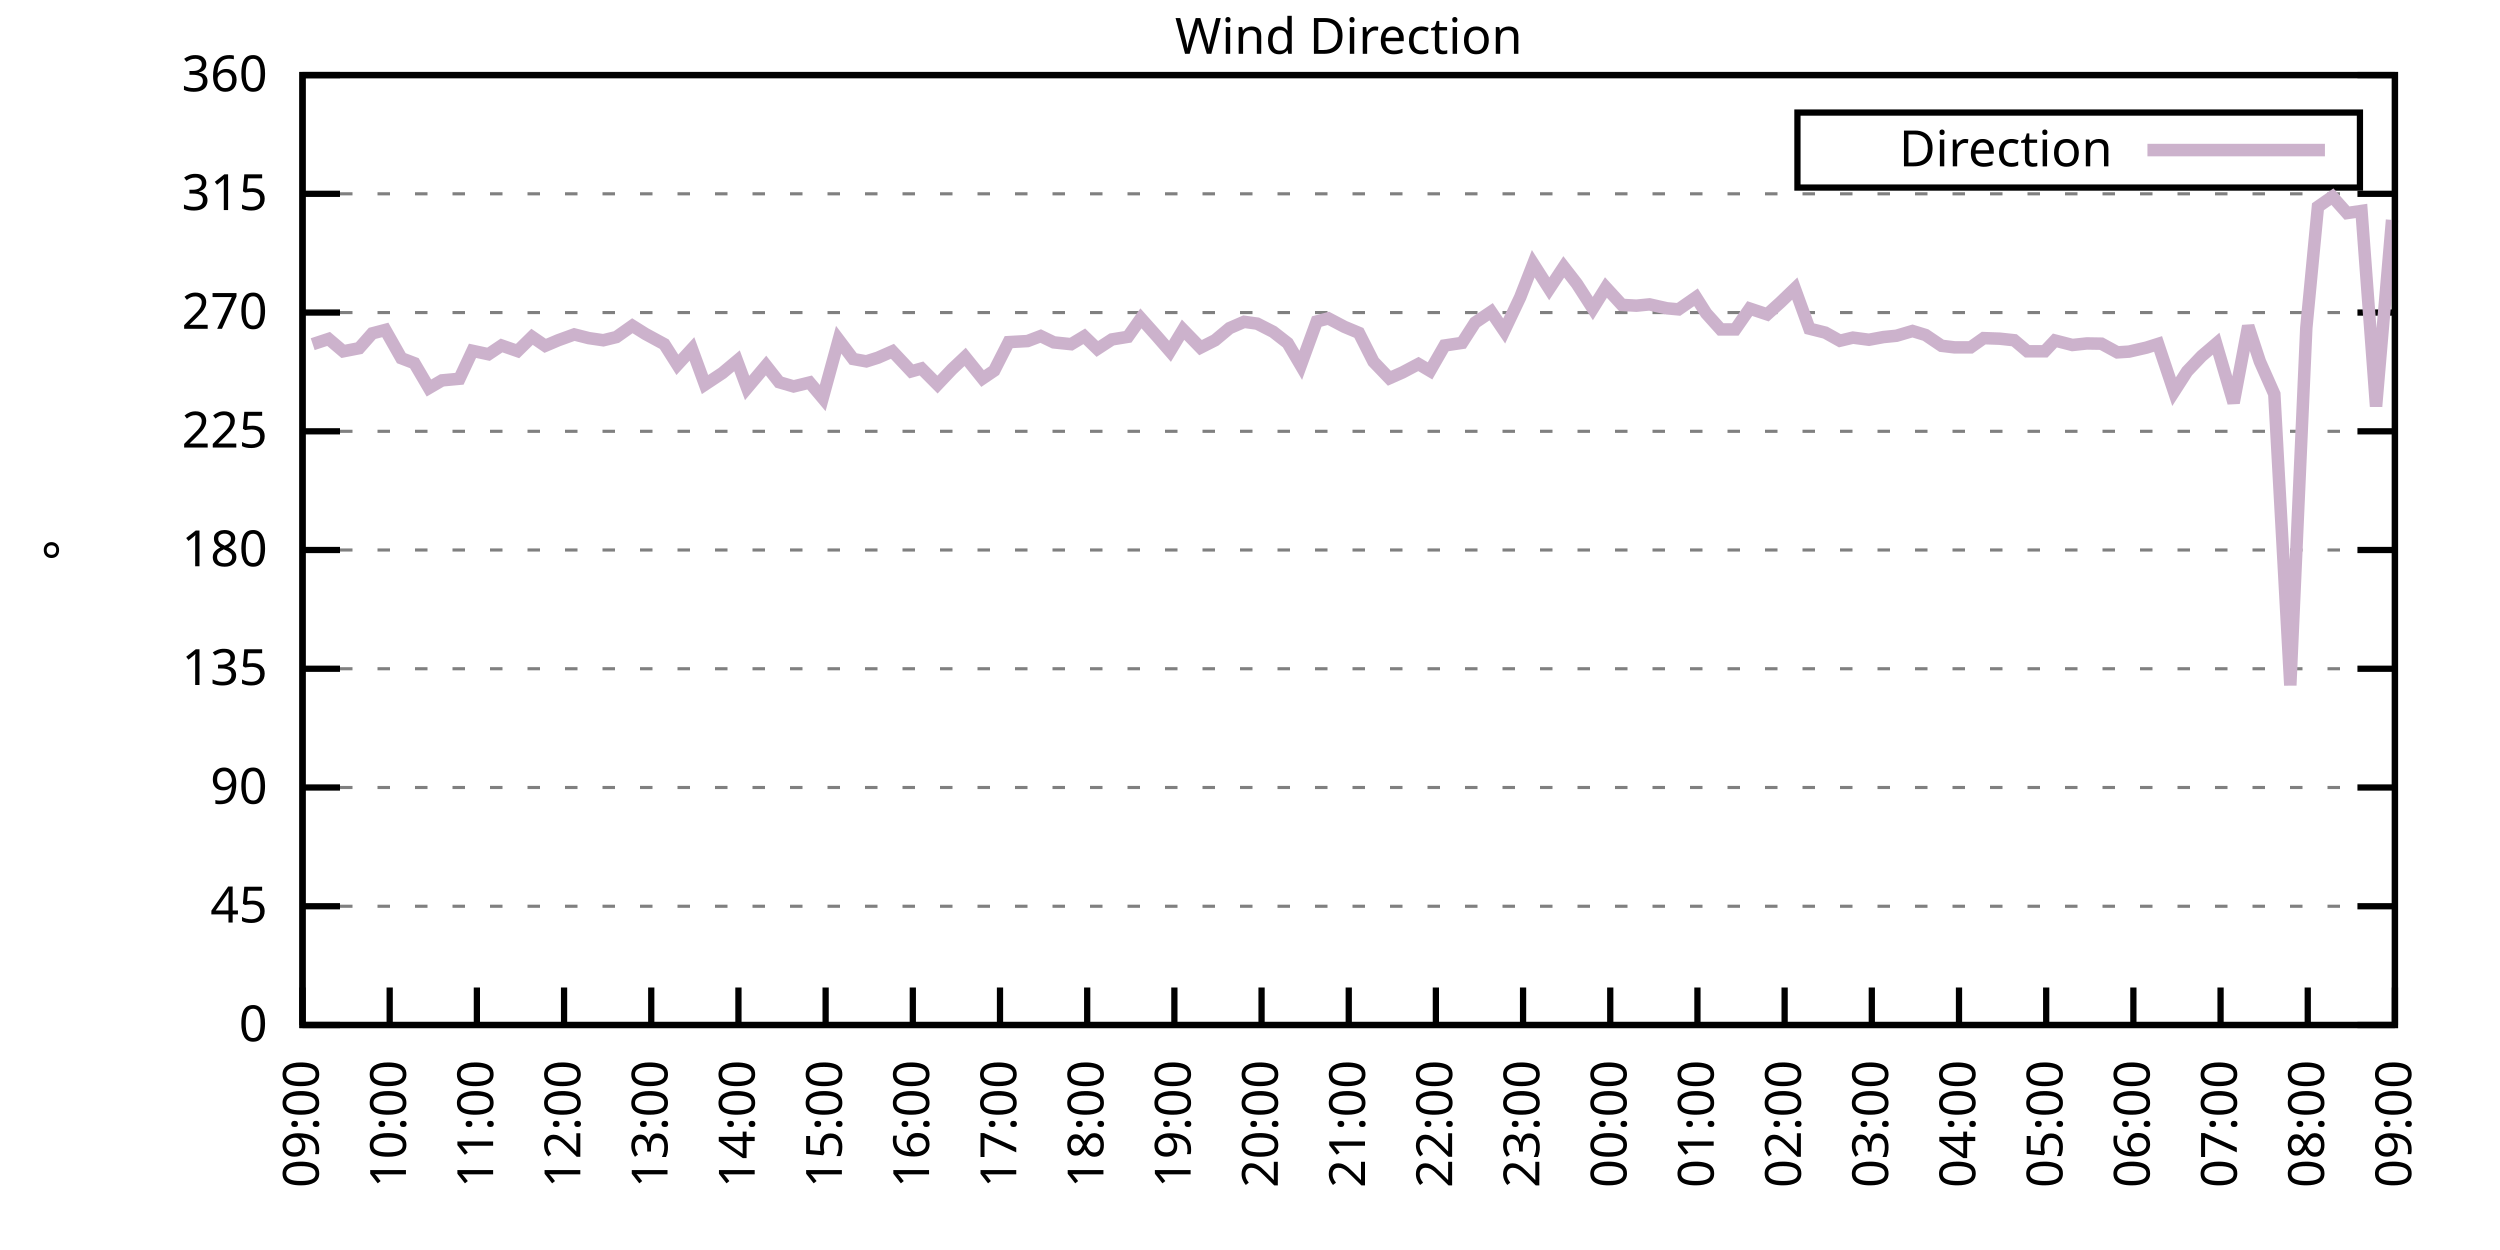
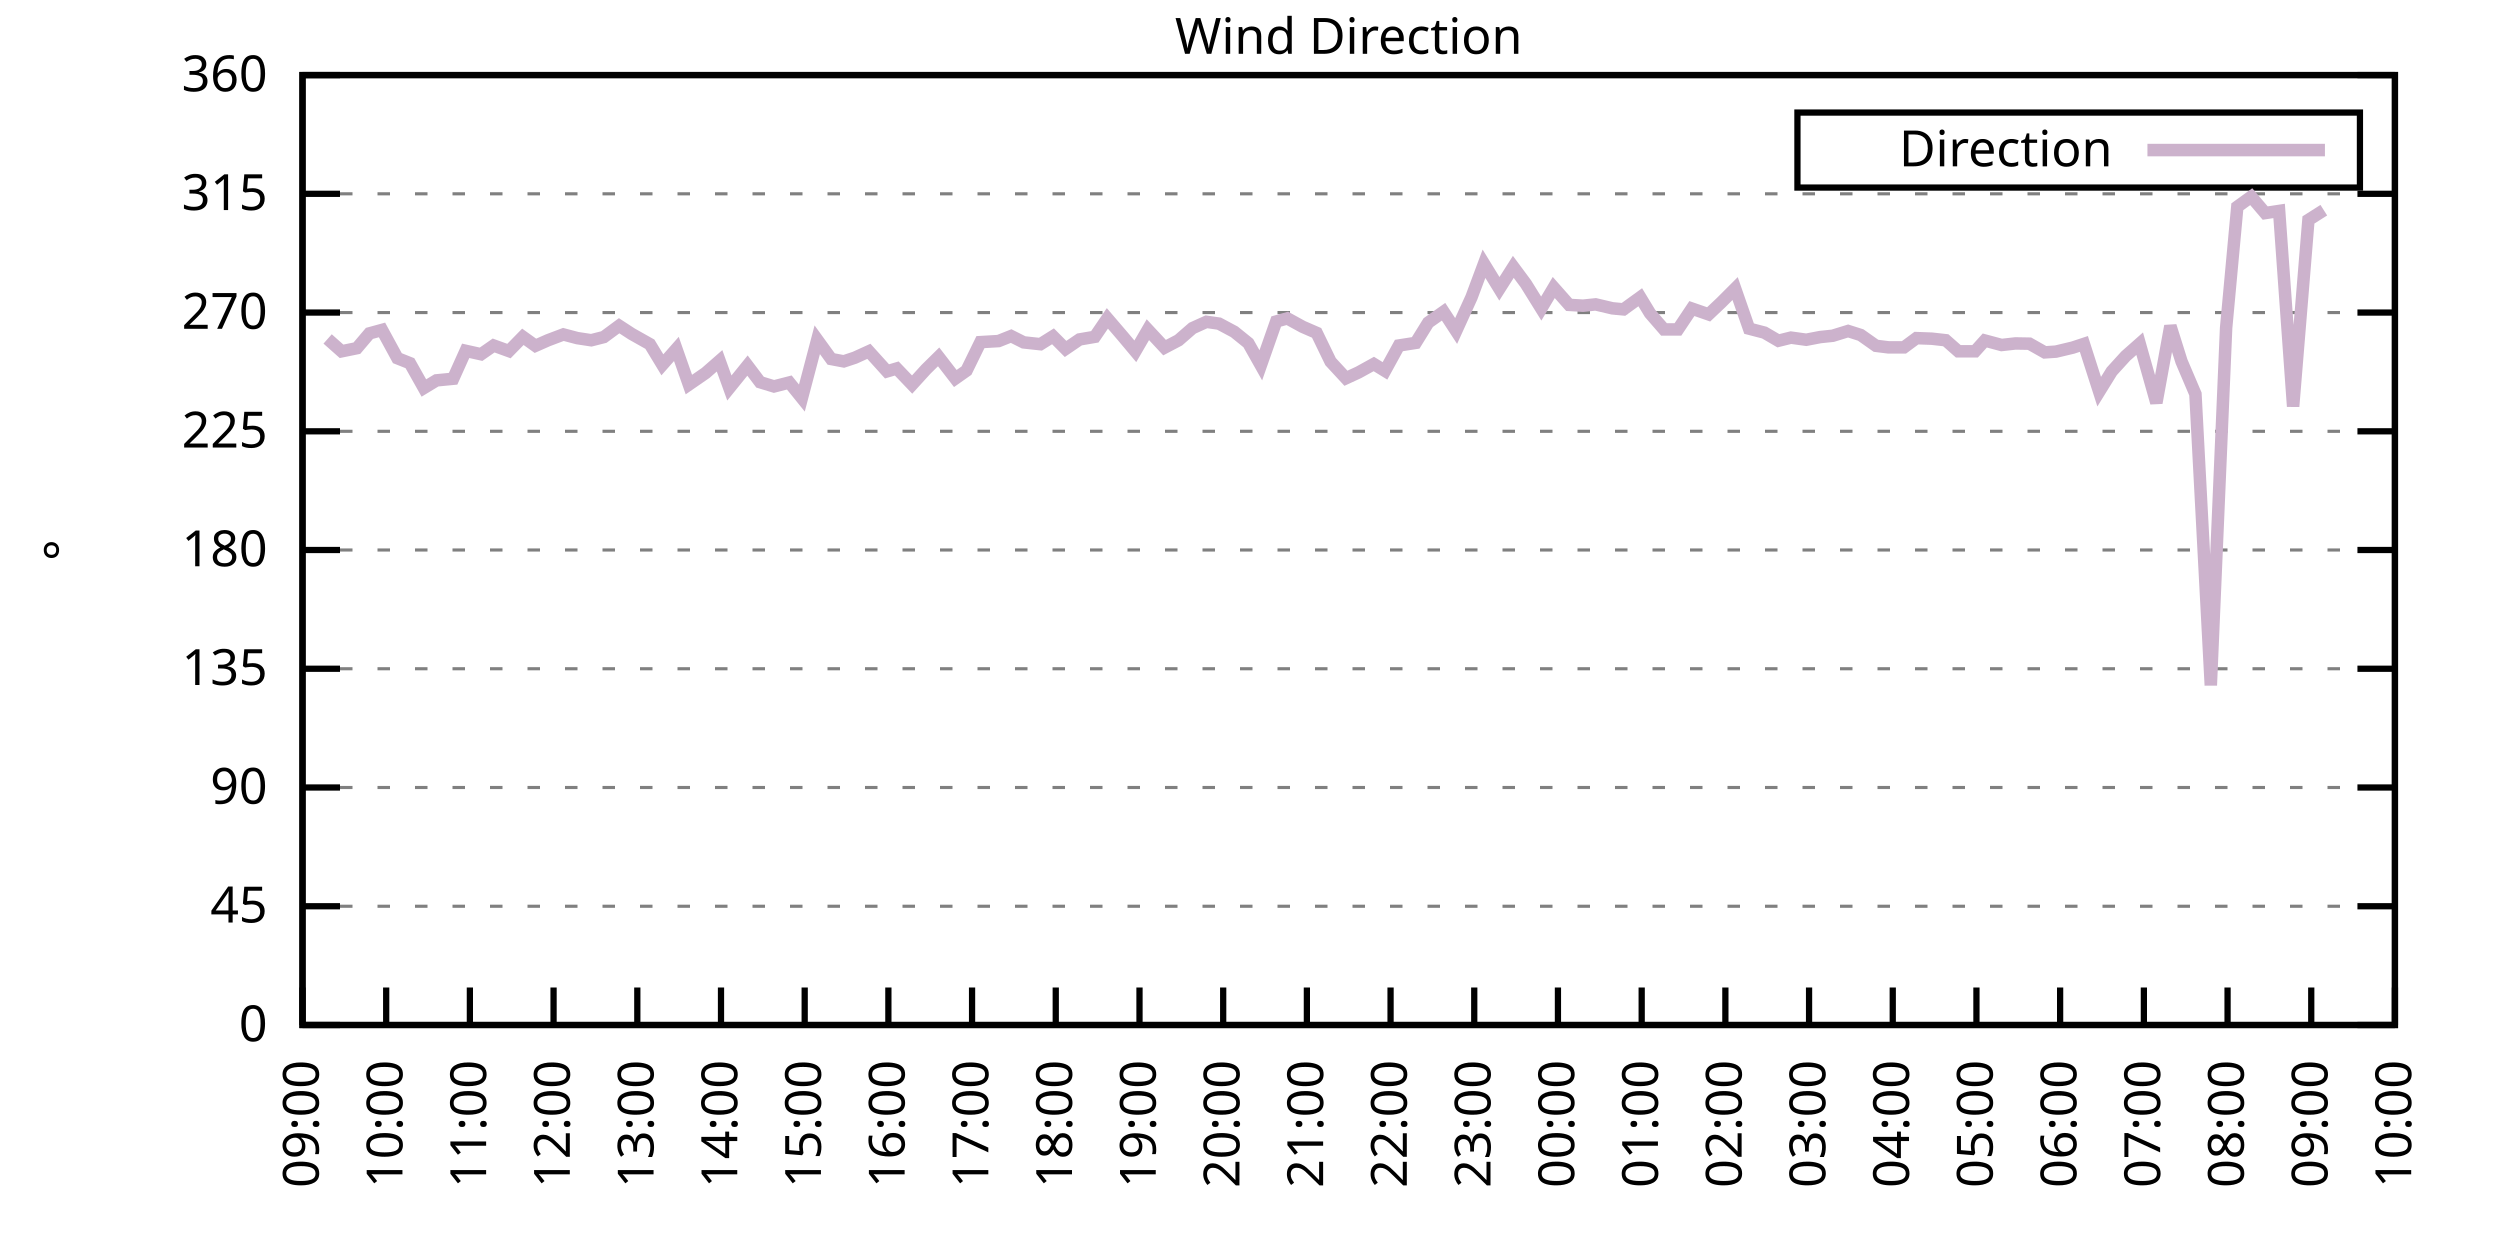
<svg xmlns="http://www.w3.org/2000/svg" xmlns:xlink="http://www.w3.org/1999/xlink" width="400" height="200" viewBox="0 0 400 200">
  <g id="gnuplot_canvas">
    <rect x="0" y="0" width="400" height="200" fill="none" />
    <defs>
      <circle id="gpDot" r="0.5" stroke-width="0.5" stroke="currentColor" />
      <path id="gpPt0" stroke-width="0.333" stroke="currentColor" d="M-1,0 h2 M0,-1 v2" />
      <path id="gpPt1" stroke-width="0.333" stroke="currentColor" d="M-1,-1 L1,1 M1,-1 L-1,1" />
      <path id="gpPt2" stroke-width="0.333" stroke="currentColor" d="M-1,0 L1,0 M0,-1 L0,1 M-1,-1 L1,1 M-1,1 L1,-1" />
      <rect id="gpPt3" stroke-width="0.333" stroke="currentColor" x="-1" y="-1" width="2" height="2" />
      <rect id="gpPt4" stroke-width="0.333" stroke="currentColor" fill="currentColor" x="-1" y="-1" width="2" height="2" />
      <circle id="gpPt5" stroke-width="0.333" stroke="currentColor" cx="0" cy="0" r="1" />
      <use xlink:href="#gpPt5" id="gpPt6" fill="currentColor" stroke="none" />
      <path id="gpPt7" stroke-width="0.333" stroke="currentColor" d="M0,-1.33 L-1.33,0.67 L1.33,0.67 z" />
      <use xlink:href="#gpPt7" id="gpPt8" fill="currentColor" stroke="none" />
      <use xlink:href="#gpPt7" id="gpPt9" stroke="currentColor" transform="rotate(180)" />
      <use xlink:href="#gpPt9" id="gpPt10" fill="currentColor" stroke="none" />
      <use xlink:href="#gpPt3" id="gpPt11" stroke="currentColor" transform="rotate(45)" />
      <use xlink:href="#gpPt11" id="gpPt12" fill="currentColor" stroke="none" />
      <path id="gpPt13" stroke-width="0.333" stroke="currentColor" d="M0,1.330 L1.265,0.411 L0.782,-1.067 L-0.782,-1.076 L-1.265,0.411 z" />
      <use xlink:href="#gpPt13" id="gpPt14" fill="currentColor" stroke="none" />
      <filter id="textbox" filterUnits="objectBoundingBox" x="0" y="0" height="1" width="1">
        <feFlood flood-color="white" flood-opacity="1" result="bgnd" />
        <feComposite in="SourceGraphic" in2="bgnd" operator="atop" />
      </filter>
      <filter id="greybox" filterUnits="objectBoundingBox" x="0" y="0" height="1" width="1">
        <feFlood flood-color="lightgrey" flood-opacity="1" result="grey" />
        <feComposite in="SourceGraphic" in2="grey" operator="atop" />
      </filter>
    </defs>
    <g fill="none" color="white" stroke="currentColor" stroke-width="1.00" stroke-linecap="butt" stroke-linejoin="miter">
</g>
    <g fill="none" color="black" stroke="currentColor" stroke-width="1.00" stroke-linecap="butt" stroke-linejoin="miter">
      <g stroke="none" shape-rendering="crispEdges">
        <polygon fill="rgb(255, 255, 255)" points="48.40,164.00 383.18,164.00 383.18,12.02 48.40,12.02 " />
      </g>
    </g>
    <g fill="none" color="black" stroke="currentColor" stroke-width="1.00" stroke-linecap="butt" stroke-linejoin="miter">
</g>
    <g fill="none" color="black" stroke="black" stroke-width="0.50" stroke-linecap="butt" stroke-linejoin="miter">
</g>
    <g fill="none" color="gray" stroke="currentColor" stroke-width="0.50" stroke-linecap="butt" stroke-linejoin="miter">
      <path stroke="gray" stroke-dasharray="2,4" class="gridline" d="M48.40,164.00 L383.19,164.00  " />
    </g>
    <g fill="none" color="gray" stroke="gray" stroke-width="1.00" stroke-linecap="butt" stroke-linejoin="miter">
</g>
    <g fill="none" color="black" stroke="currentColor" stroke-width="1.00" stroke-linecap="butt" stroke-linejoin="miter">
      <path stroke="black" d="M48.40,164.00 L54.40,164.00 M383.19,164.00 L377.19,164.00  " />
      <g transform="translate(42.80,166.60)" stroke="none" fill="black" font-family="Sans" font-size="8.00" text-anchor="end">
        <text>
          <tspan font-family="Sans"> 0</tspan>
        </text>
      </g>
    </g>
    <g fill="none" color="black" stroke="currentColor" stroke-width="1.00" stroke-linecap="butt" stroke-linejoin="miter">
</g>
    <g fill="none" color="black" stroke="black" stroke-width="0.50" stroke-linecap="butt" stroke-linejoin="miter">
</g>
    <g fill="none" color="gray" stroke="currentColor" stroke-width="0.50" stroke-linecap="butt" stroke-linejoin="miter">
      <path stroke="gray" stroke-dasharray="2,4" class="gridline" d="M48.40,145.00 L383.19,145.00  " />
    </g>
    <g fill="none" color="gray" stroke="gray" stroke-width="1.00" stroke-linecap="butt" stroke-linejoin="miter">
</g>
    <g fill="none" color="black" stroke="currentColor" stroke-width="1.00" stroke-linecap="butt" stroke-linejoin="miter">
      <path stroke="black" d="M48.40,145.00 L54.40,145.00 M383.19,145.00 L377.19,145.00  " />
      <g transform="translate(42.80,147.60)" stroke="none" fill="black" font-family="Sans" font-size="8.00" text-anchor="end">
        <text>
          <tspan font-family="Sans"> 45</tspan>
        </text>
      </g>
    </g>
    <g fill="none" color="black" stroke="currentColor" stroke-width="1.00" stroke-linecap="butt" stroke-linejoin="miter">
</g>
    <g fill="none" color="black" stroke="black" stroke-width="0.50" stroke-linecap="butt" stroke-linejoin="miter">
</g>
    <g fill="none" color="gray" stroke="currentColor" stroke-width="0.50" stroke-linecap="butt" stroke-linejoin="miter">
      <path stroke="gray" stroke-dasharray="2,4" class="gridline" d="M48.40,126.00 L383.19,126.00  " />
    </g>
    <g fill="none" color="gray" stroke="gray" stroke-width="1.00" stroke-linecap="butt" stroke-linejoin="miter">
</g>
    <g fill="none" color="black" stroke="currentColor" stroke-width="1.00" stroke-linecap="butt" stroke-linejoin="miter">
      <path stroke="black" d="M48.40,126.00 L54.40,126.00 M383.19,126.00 L377.19,126.00  " />
      <g transform="translate(42.80,128.60)" stroke="none" fill="black" font-family="Sans" font-size="8.00" text-anchor="end">
        <text>
          <tspan font-family="Sans"> 90</tspan>
        </text>
      </g>
    </g>
    <g fill="none" color="black" stroke="currentColor" stroke-width="1.00" stroke-linecap="butt" stroke-linejoin="miter">
</g>
    <g fill="none" color="black" stroke="black" stroke-width="0.50" stroke-linecap="butt" stroke-linejoin="miter">
</g>
    <g fill="none" color="gray" stroke="currentColor" stroke-width="0.50" stroke-linecap="butt" stroke-linejoin="miter">
      <path stroke="gray" stroke-dasharray="2,4" class="gridline" d="M48.40,107.00 L383.19,107.00  " />
    </g>
    <g fill="none" color="gray" stroke="gray" stroke-width="1.00" stroke-linecap="butt" stroke-linejoin="miter">
</g>
    <g fill="none" color="black" stroke="currentColor" stroke-width="1.00" stroke-linecap="butt" stroke-linejoin="miter">
      <path stroke="black" d="M48.40,107.00 L54.40,107.00 M383.19,107.00 L377.19,107.00  " />
      <g transform="translate(42.80,109.60)" stroke="none" fill="black" font-family="Sans" font-size="8.00" text-anchor="end">
        <text>
          <tspan font-family="Sans"> 135</tspan>
        </text>
      </g>
    </g>
    <g fill="none" color="black" stroke="currentColor" stroke-width="1.00" stroke-linecap="butt" stroke-linejoin="miter">
</g>
    <g fill="none" color="black" stroke="black" stroke-width="0.50" stroke-linecap="butt" stroke-linejoin="miter">
</g>
    <g fill="none" color="gray" stroke="currentColor" stroke-width="0.50" stroke-linecap="butt" stroke-linejoin="miter">
      <path stroke="gray" stroke-dasharray="2,4" class="gridline" d="M48.40,88.00 L383.19,88.00  " />
    </g>
    <g fill="none" color="gray" stroke="gray" stroke-width="1.00" stroke-linecap="butt" stroke-linejoin="miter">
</g>
    <g fill="none" color="black" stroke="currentColor" stroke-width="1.00" stroke-linecap="butt" stroke-linejoin="miter">
      <path stroke="black" d="M48.40,88.00 L54.40,88.00 M383.19,88.00 L377.19,88.00  " />
      <g transform="translate(42.80,90.60)" stroke="none" fill="black" font-family="Sans" font-size="8.00" text-anchor="end">
        <text>
          <tspan font-family="Sans"> 180</tspan>
        </text>
      </g>
    </g>
    <g fill="none" color="black" stroke="currentColor" stroke-width="1.00" stroke-linecap="butt" stroke-linejoin="miter">
</g>
    <g fill="none" color="black" stroke="black" stroke-width="0.50" stroke-linecap="butt" stroke-linejoin="miter">
</g>
    <g fill="none" color="gray" stroke="currentColor" stroke-width="0.50" stroke-linecap="butt" stroke-linejoin="miter">
      <path stroke="gray" stroke-dasharray="2,4" class="gridline" d="M48.40,69.01 L383.19,69.01  " />
    </g>
    <g fill="none" color="gray" stroke="gray" stroke-width="1.00" stroke-linecap="butt" stroke-linejoin="miter">
</g>
    <g fill="none" color="black" stroke="currentColor" stroke-width="1.00" stroke-linecap="butt" stroke-linejoin="miter">
      <path stroke="black" d="M48.40,69.01 L54.40,69.01 M383.19,69.01 L377.19,69.01  " />
      <g transform="translate(42.80,71.61)" stroke="none" fill="black" font-family="Sans" font-size="8.00" text-anchor="end">
        <text>
          <tspan font-family="Sans"> 225</tspan>
        </text>
      </g>
    </g>
    <g fill="none" color="black" stroke="currentColor" stroke-width="1.00" stroke-linecap="butt" stroke-linejoin="miter">
</g>
    <g fill="none" color="black" stroke="black" stroke-width="0.50" stroke-linecap="butt" stroke-linejoin="miter">
</g>
    <g fill="none" color="gray" stroke="currentColor" stroke-width="0.50" stroke-linecap="butt" stroke-linejoin="miter">
      <path stroke="gray" stroke-dasharray="2,4" class="gridline" d="M48.40,50.01 L383.19,50.01  " />
    </g>
    <g fill="none" color="gray" stroke="gray" stroke-width="1.00" stroke-linecap="butt" stroke-linejoin="miter">
</g>
    <g fill="none" color="black" stroke="currentColor" stroke-width="1.00" stroke-linecap="butt" stroke-linejoin="miter">
      <path stroke="black" d="M48.40,50.01 L54.40,50.01 M383.19,50.01 L377.19,50.01  " />
      <g transform="translate(42.80,52.61)" stroke="none" fill="black" font-family="Sans" font-size="8.00" text-anchor="end">
        <text>
          <tspan font-family="Sans"> 270</tspan>
        </text>
      </g>
    </g>
    <g fill="none" color="black" stroke="currentColor" stroke-width="1.00" stroke-linecap="butt" stroke-linejoin="miter">
</g>
    <g fill="none" color="black" stroke="black" stroke-width="0.50" stroke-linecap="butt" stroke-linejoin="miter">
</g>
    <g fill="none" color="gray" stroke="currentColor" stroke-width="0.50" stroke-linecap="butt" stroke-linejoin="miter">
      <path stroke="gray" stroke-dasharray="2,4" class="gridline" d="M48.40,31.01 L383.19,31.01  " />
    </g>
    <g fill="none" color="gray" stroke="gray" stroke-width="1.00" stroke-linecap="butt" stroke-linejoin="miter">
</g>
    <g fill="none" color="black" stroke="currentColor" stroke-width="1.00" stroke-linecap="butt" stroke-linejoin="miter">
      <path stroke="black" d="M48.40,31.01 L54.40,31.01 M383.19,31.01 L377.19,31.01  " />
      <g transform="translate(42.80,33.61)" stroke="none" fill="black" font-family="Sans" font-size="8.00" text-anchor="end">
        <text>
          <tspan font-family="Sans"> 315</tspan>
        </text>
      </g>
    </g>
    <g fill="none" color="black" stroke="currentColor" stroke-width="1.00" stroke-linecap="butt" stroke-linejoin="miter">
</g>
    <g fill="none" color="black" stroke="black" stroke-width="0.50" stroke-linecap="butt" stroke-linejoin="miter">
</g>
    <g fill="none" color="gray" stroke="currentColor" stroke-width="0.50" stroke-linecap="butt" stroke-linejoin="miter">
      <path stroke="gray" stroke-dasharray="2,4" class="gridline" d="M48.40,12.01 L383.19,12.01  " />
    </g>
    <g fill="none" color="gray" stroke="gray" stroke-width="1.00" stroke-linecap="butt" stroke-linejoin="miter">
</g>
    <g fill="none" color="black" stroke="currentColor" stroke-width="1.00" stroke-linecap="butt" stroke-linejoin="miter">
      <path stroke="black" d="M48.40,12.01 L54.40,12.01 M383.19,12.01 L377.19,12.01  " />
      <g transform="translate(42.80,14.61)" stroke="none" fill="black" font-family="Sans" font-size="8.00" text-anchor="end">
        <text>
          <tspan font-family="Sans"> 360</tspan>
        </text>
      </g>
    </g>
    <g fill="none" color="black" stroke="currentColor" stroke-width="1.00" stroke-linecap="butt" stroke-linejoin="miter">
      <path stroke="black" d="M48.40,164.00 L48.40,158.00  " />
      <g transform="translate(51.00,169.60) rotate(270.00)" stroke="none" fill="black" font-family="Sans" font-size="8.00" text-anchor="end">
        <text>
          <tspan font-family="Sans">09:00</tspan>
        </text>
      </g>
    </g>
    <g fill="none" color="black" stroke="currentColor" stroke-width="1.00" stroke-linecap="butt" stroke-linejoin="miter">
-       <path stroke="black" d="M62.35,164.00 L62.35,158.00  " />
-       <g transform="translate(64.95,169.60) rotate(270.00)" stroke="none" fill="black" font-family="Sans" font-size="8.00" text-anchor="end">
+       <path stroke="black" d="M61.79,164.00 L61.79,158.00  " />
+       <g transform="translate(64.39,169.60) rotate(270.00)" stroke="none" fill="black" font-family="Sans" font-size="8.00" text-anchor="end">
        <text>
          <tspan font-family="Sans">10:00</tspan>
        </text>
      </g>
    </g>
    <g fill="none" color="black" stroke="currentColor" stroke-width="1.00" stroke-linecap="butt" stroke-linejoin="miter">
-       <path stroke="black" d="M76.30,164.00 L76.30,158.00  " />
-       <g transform="translate(78.90,169.60) rotate(270.00)" stroke="none" fill="black" font-family="Sans" font-size="8.00" text-anchor="end">
+       <path stroke="black" d="M75.18,164.00 L75.18,158.00  " />
+       <g transform="translate(77.78,169.60) rotate(270.00)" stroke="none" fill="black" font-family="Sans" font-size="8.00" text-anchor="end">
        <text>
          <tspan font-family="Sans">11:00</tspan>
        </text>
      </g>
    </g>
    <g fill="none" color="black" stroke="currentColor" stroke-width="1.00" stroke-linecap="butt" stroke-linejoin="miter">
-       <path stroke="black" d="M90.25,164.00 L90.25,158.00  " />
-       <g transform="translate(92.85,169.60) rotate(270.00)" stroke="none" fill="black" font-family="Sans" font-size="8.00" text-anchor="end">
+       <path stroke="black" d="M88.57,164.00 L88.57,158.00  " />
+       <g transform="translate(91.17,169.60) rotate(270.00)" stroke="none" fill="black" font-family="Sans" font-size="8.00" text-anchor="end">
        <text>
          <tspan font-family="Sans">12:00</tspan>
        </text>
      </g>
    </g>
    <g fill="none" color="black" stroke="currentColor" stroke-width="1.00" stroke-linecap="butt" stroke-linejoin="miter">
-       <path stroke="black" d="M104.20,164.00 L104.20,158.00  " />
-       <g transform="translate(106.80,169.60) rotate(270.00)" stroke="none" fill="black" font-family="Sans" font-size="8.00" text-anchor="end">
+       <path stroke="black" d="M101.97,164.00 L101.97,158.00  " />
+       <g transform="translate(104.57,169.60) rotate(270.00)" stroke="none" fill="black" font-family="Sans" font-size="8.00" text-anchor="end">
        <text>
          <tspan font-family="Sans">13:00</tspan>
        </text>
      </g>
    </g>
    <g fill="none" color="black" stroke="currentColor" stroke-width="1.00" stroke-linecap="butt" stroke-linejoin="miter">
-       <path stroke="black" d="M118.15,164.00 L118.15,158.00  " />
-       <g transform="translate(120.75,169.60) rotate(270.00)" stroke="none" fill="black" font-family="Sans" font-size="8.00" text-anchor="end">
+       <path stroke="black" d="M115.36,164.00 L115.36,158.00  " />
+       <g transform="translate(117.96,169.60) rotate(270.00)" stroke="none" fill="black" font-family="Sans" font-size="8.00" text-anchor="end">
        <text>
          <tspan font-family="Sans">14:00</tspan>
        </text>
      </g>
    </g>
    <g fill="none" color="black" stroke="currentColor" stroke-width="1.00" stroke-linecap="butt" stroke-linejoin="miter">
-       <path stroke="black" d="M132.10,164.00 L132.10,158.00  " />
-       <g transform="translate(134.70,169.60) rotate(270.00)" stroke="none" fill="black" font-family="Sans" font-size="8.00" text-anchor="end">
+       <path stroke="black" d="M128.75,164.00 L128.75,158.00  " />
+       <g transform="translate(131.35,169.60) rotate(270.00)" stroke="none" fill="black" font-family="Sans" font-size="8.00" text-anchor="end">
        <text>
          <tspan font-family="Sans">15:00</tspan>
        </text>
      </g>
    </g>
    <g fill="none" color="black" stroke="currentColor" stroke-width="1.00" stroke-linecap="butt" stroke-linejoin="miter">
-       <path stroke="black" d="M146.05,164.00 L146.05,158.00  " />
-       <g transform="translate(148.65,169.60) rotate(270.00)" stroke="none" fill="black" font-family="Sans" font-size="8.00" text-anchor="end">
+       <path stroke="black" d="M142.14,164.00 L142.14,158.00  " />
+       <g transform="translate(144.74,169.60) rotate(270.00)" stroke="none" fill="black" font-family="Sans" font-size="8.00" text-anchor="end">
        <text>
          <tspan font-family="Sans">16:00</tspan>
        </text>
      </g>
    </g>
    <g fill="none" color="black" stroke="currentColor" stroke-width="1.00" stroke-linecap="butt" stroke-linejoin="miter">
-       <path stroke="black" d="M160.00,164.00 L160.00,158.00  " />
-       <g transform="translate(162.60,169.60) rotate(270.00)" stroke="none" fill="black" font-family="Sans" font-size="8.00" text-anchor="end">
+       <path stroke="black" d="M155.53,164.00 L155.53,158.00  " />
+       <g transform="translate(158.13,169.60) rotate(270.00)" stroke="none" fill="black" font-family="Sans" font-size="8.00" text-anchor="end">
        <text>
          <tspan font-family="Sans">17:00</tspan>
        </text>
      </g>
    </g>
    <g fill="none" color="black" stroke="currentColor" stroke-width="1.00" stroke-linecap="butt" stroke-linejoin="miter">
-       <path stroke="black" d="M173.95,164.00 L173.95,158.00  " />
-       <g transform="translate(176.55,169.60) rotate(270.00)" stroke="none" fill="black" font-family="Sans" font-size="8.00" text-anchor="end">
+       <path stroke="black" d="M168.92,164.00 L168.92,158.00  " />
+       <g transform="translate(171.52,169.60) rotate(270.00)" stroke="none" fill="black" font-family="Sans" font-size="8.00" text-anchor="end">
        <text>
          <tspan font-family="Sans">18:00</tspan>
        </text>
      </g>
    </g>
    <g fill="none" color="black" stroke="currentColor" stroke-width="1.00" stroke-linecap="butt" stroke-linejoin="miter">
-       <path stroke="black" d="M187.90,164.00 L187.90,158.00  " />
-       <g transform="translate(190.50,169.60) rotate(270.00)" stroke="none" fill="black" font-family="Sans" font-size="8.00" text-anchor="end">
+       <path stroke="black" d="M182.32,164.00 L182.32,158.00  " />
+       <g transform="translate(184.92,169.60) rotate(270.00)" stroke="none" fill="black" font-family="Sans" font-size="8.00" text-anchor="end">
        <text>
          <tspan font-family="Sans">19:00</tspan>
        </text>
      </g>
    </g>
    <g fill="none" color="black" stroke="currentColor" stroke-width="1.00" stroke-linecap="butt" stroke-linejoin="miter">
-       <path stroke="black" d="M201.85,164.00 L201.85,158.00  " />
-       <g transform="translate(204.45,169.60) rotate(270.00)" stroke="none" fill="black" font-family="Sans" font-size="8.00" text-anchor="end">
+       <path stroke="black" d="M195.71,164.00 L195.71,158.00  " />
+       <g transform="translate(198.31,169.60) rotate(270.00)" stroke="none" fill="black" font-family="Sans" font-size="8.00" text-anchor="end">
        <text>
          <tspan font-family="Sans">20:00</tspan>
        </text>
      </g>
    </g>
    <g fill="none" color="black" stroke="currentColor" stroke-width="1.00" stroke-linecap="butt" stroke-linejoin="miter">
-       <path stroke="black" d="M215.80,164.00 L215.80,158.00  " />
-       <g transform="translate(218.40,169.60) rotate(270.00)" stroke="none" fill="black" font-family="Sans" font-size="8.00" text-anchor="end">
+       <path stroke="black" d="M209.10,164.00 L209.10,158.00  " />
+       <g transform="translate(211.70,169.60) rotate(270.00)" stroke="none" fill="black" font-family="Sans" font-size="8.00" text-anchor="end">
        <text>
          <tspan font-family="Sans">21:00</tspan>
        </text>
      </g>
    </g>
    <g fill="none" color="black" stroke="currentColor" stroke-width="1.00" stroke-linecap="butt" stroke-linejoin="miter">
-       <path stroke="black" d="M229.74,164.00 L229.74,158.00  " />
-       <g transform="translate(232.34,169.60) rotate(270.00)" stroke="none" fill="black" font-family="Sans" font-size="8.00" text-anchor="end">
+       <path stroke="black" d="M222.49,164.00 L222.49,158.00  " />
+       <g transform="translate(225.09,169.60) rotate(270.00)" stroke="none" fill="black" font-family="Sans" font-size="8.00" text-anchor="end">
        <text>
          <tspan font-family="Sans">22:00</tspan>
        </text>
      </g>
    </g>
    <g fill="none" color="black" stroke="currentColor" stroke-width="1.00" stroke-linecap="butt" stroke-linejoin="miter">
-       <path stroke="black" d="M243.69,164.00 L243.69,158.00  " />
-       <g transform="translate(246.29,169.60) rotate(270.00)" stroke="none" fill="black" font-family="Sans" font-size="8.00" text-anchor="end">
+       <path stroke="black" d="M235.88,164.00 L235.88,158.00  " />
+       <g transform="translate(238.48,169.60) rotate(270.00)" stroke="none" fill="black" font-family="Sans" font-size="8.00" text-anchor="end">
        <text>
          <tspan font-family="Sans">23:00</tspan>
        </text>
      </g>
    </g>
    <g fill="none" color="black" stroke="currentColor" stroke-width="1.00" stroke-linecap="butt" stroke-linejoin="miter">
-       <path stroke="black" d="M257.64,164.00 L257.64,158.00  " />
-       <g transform="translate(260.24,169.60) rotate(270.00)" stroke="none" fill="black" font-family="Sans" font-size="8.00" text-anchor="end">
+       <path stroke="black" d="M249.27,164.00 L249.27,158.00  " />
+       <g transform="translate(251.87,169.60) rotate(270.00)" stroke="none" fill="black" font-family="Sans" font-size="8.00" text-anchor="end">
        <text>
          <tspan font-family="Sans">00:00</tspan>
        </text>
      </g>
    </g>
    <g fill="none" color="black" stroke="currentColor" stroke-width="1.00" stroke-linecap="butt" stroke-linejoin="miter">
-       <path stroke="black" d="M271.59,164.00 L271.59,158.00  " />
-       <g transform="translate(274.19,169.60) rotate(270.00)" stroke="none" fill="black" font-family="Sans" font-size="8.00" text-anchor="end">
+       <path stroke="black" d="M262.67,164.00 L262.67,158.00  " />
+       <g transform="translate(265.27,169.60) rotate(270.00)" stroke="none" fill="black" font-family="Sans" font-size="8.00" text-anchor="end">
        <text>
          <tspan font-family="Sans">01:00</tspan>
        </text>
      </g>
    </g>
    <g fill="none" color="black" stroke="currentColor" stroke-width="1.00" stroke-linecap="butt" stroke-linejoin="miter">
-       <path stroke="black" d="M285.54,164.00 L285.54,158.00  " />
-       <g transform="translate(288.14,169.60) rotate(270.00)" stroke="none" fill="black" font-family="Sans" font-size="8.00" text-anchor="end">
+       <path stroke="black" d="M276.06,164.00 L276.06,158.00  " />
+       <g transform="translate(278.66,169.60) rotate(270.00)" stroke="none" fill="black" font-family="Sans" font-size="8.00" text-anchor="end">
        <text>
          <tspan font-family="Sans">02:00</tspan>
        </text>
      </g>
    </g>
    <g fill="none" color="black" stroke="currentColor" stroke-width="1.00" stroke-linecap="butt" stroke-linejoin="miter">
-       <path stroke="black" d="M299.49,164.00 L299.49,158.00  " />
-       <g transform="translate(302.09,169.60) rotate(270.00)" stroke="none" fill="black" font-family="Sans" font-size="8.00" text-anchor="end">
+       <path stroke="black" d="M289.45,164.00 L289.45,158.00  " />
+       <g transform="translate(292.05,169.60) rotate(270.00)" stroke="none" fill="black" font-family="Sans" font-size="8.00" text-anchor="end">
        <text>
          <tspan font-family="Sans">03:00</tspan>
        </text>
      </g>
    </g>
    <g fill="none" color="black" stroke="currentColor" stroke-width="1.00" stroke-linecap="butt" stroke-linejoin="miter">
-       <path stroke="black" d="M313.44,164.00 L313.44,158.00  " />
-       <g transform="translate(316.04,169.60) rotate(270.00)" stroke="none" fill="black" font-family="Sans" font-size="8.00" text-anchor="end">
+       <path stroke="black" d="M302.84,164.00 L302.84,158.00  " />
+       <g transform="translate(305.44,169.60) rotate(270.00)" stroke="none" fill="black" font-family="Sans" font-size="8.00" text-anchor="end">
        <text>
          <tspan font-family="Sans">04:00</tspan>
        </text>
      </g>
    </g>
    <g fill="none" color="black" stroke="currentColor" stroke-width="1.00" stroke-linecap="butt" stroke-linejoin="miter">
-       <path stroke="black" d="M327.39,164.00 L327.39,158.00  " />
-       <g transform="translate(329.99,169.60) rotate(270.00)" stroke="none" fill="black" font-family="Sans" font-size="8.00" text-anchor="end">
+       <path stroke="black" d="M316.23,164.00 L316.23,158.00  " />
+       <g transform="translate(318.83,169.60) rotate(270.00)" stroke="none" fill="black" font-family="Sans" font-size="8.00" text-anchor="end">
        <text>
          <tspan font-family="Sans">05:00</tspan>
        </text>
      </g>
    </g>
    <g fill="none" color="black" stroke="currentColor" stroke-width="1.00" stroke-linecap="butt" stroke-linejoin="miter">
-       <path stroke="black" d="M341.34,164.00 L341.34,158.00  " />
-       <g transform="translate(343.94,169.60) rotate(270.00)" stroke="none" fill="black" font-family="Sans" font-size="8.00" text-anchor="end">
+       <path stroke="black" d="M329.62,164.00 L329.62,158.00  " />
+       <g transform="translate(332.22,169.60) rotate(270.00)" stroke="none" fill="black" font-family="Sans" font-size="8.00" text-anchor="end">
        <text>
          <tspan font-family="Sans">06:00</tspan>
        </text>
      </g>
    </g>
    <g fill="none" color="black" stroke="currentColor" stroke-width="1.00" stroke-linecap="butt" stroke-linejoin="miter">
-       <path stroke="black" d="M355.29,164.00 L355.29,158.00  " />
-       <g transform="translate(357.89,169.60) rotate(270.00)" stroke="none" fill="black" font-family="Sans" font-size="8.00" text-anchor="end">
+       <path stroke="black" d="M343.02,164.00 L343.02,158.00  " />
+       <g transform="translate(345.62,169.60) rotate(270.00)" stroke="none" fill="black" font-family="Sans" font-size="8.00" text-anchor="end">
        <text>
          <tspan font-family="Sans">07:00</tspan>
        </text>
      </g>
    </g>
    <g fill="none" color="black" stroke="currentColor" stroke-width="1.00" stroke-linecap="butt" stroke-linejoin="miter">
-       <path stroke="black" d="M369.24,164.00 L369.24,158.00  " />
-       <g transform="translate(371.84,169.60) rotate(270.00)" stroke="none" fill="black" font-family="Sans" font-size="8.00" text-anchor="end">
+       <path stroke="black" d="M356.41,164.00 L356.41,158.00  " />
+       <g transform="translate(359.01,169.60) rotate(270.00)" stroke="none" fill="black" font-family="Sans" font-size="8.00" text-anchor="end">
        <text>
          <tspan font-family="Sans">08:00</tspan>
+         </text>
+       </g>
+     </g>
+     <g fill="none" color="black" stroke="currentColor" stroke-width="1.00" stroke-linecap="butt" stroke-linejoin="miter">
+       <path stroke="black" d="M369.80,164.00 L369.80,158.00  " />
+       <g transform="translate(372.40,169.60) rotate(270.00)" stroke="none" fill="black" font-family="Sans" font-size="8.00" text-anchor="end">
+         <text>
+           <tspan font-family="Sans">09:00</tspan>
        </text>
      </g>
    </g>
    <g fill="none" color="black" stroke="currentColor" stroke-width="1.00" stroke-linecap="butt" stroke-linejoin="miter">
      <path stroke="black" d="M383.19,164.00 L383.19,158.00  " />
      <g transform="translate(385.79,169.60) rotate(270.00)" stroke="none" fill="black" font-family="Sans" font-size="8.00" text-anchor="end">
        <text>
-           <tspan font-family="Sans">09:00</tspan>
+           <tspan font-family="Sans">10:00</tspan>
        </text>
      </g>
    </g>
    <g fill="none" color="black" stroke="currentColor" stroke-width="1.00" stroke-linecap="butt" stroke-linejoin="miter">
</g>
    <g fill="none" color="black" stroke="currentColor" stroke-width="1.00" stroke-linecap="butt" stroke-linejoin="miter">
      <path stroke="black" d="M48.40,12.01 L48.40,164.00 L383.19,164.00 L383.19,12.01 L48.40,12.01 Z  " />
    </g>
    <g fill="none" color="black" stroke="currentColor" stroke-width="1.00" stroke-linecap="butt" stroke-linejoin="miter">
</g>
    <g fill="none" color="black" stroke="currentColor" stroke-width="1.00" stroke-linecap="butt" stroke-linejoin="miter">
      <path stroke="black" d="M287.59,30.01 L287.59,18.01 L377.59,18.01 L377.59,30.01 L287.59,30.01 Z  " />
    </g>
    <g id="Wind_direction_plot_1">
      <g fill="none" color="white" stroke="black" stroke-width="2.00" stroke-linecap="butt" stroke-linejoin="miter">
</g>
      <g fill="none" color="black" stroke="currentColor" stroke-width="2.00" stroke-linecap="butt" stroke-linejoin="miter">
        <g transform="translate(337.99,26.61)" stroke="none" fill="black" font-family="Sans" font-size="8.00" text-anchor="end">
          <text>
            <tspan font-family="Sans">Direction</tspan>
          </text>
        </g>
      </g>
      <g fill="none" color="black" stroke="currentColor" stroke-width="2.00" stroke-linecap="butt" stroke-linejoin="miter">
-         <path stroke="rgb(204, 178, 204)" d="M343.59,24.01 L371.99,24.01 M50.03,55.07 L52.58,54.23 L54.91,56.21 L57.47,55.71 L59.56,53.34 L61.65,52.79   L64.21,57.31 L66.30,58.11 L68.63,62.08 L70.72,60.86 L73.51,60.60 L75.60,56.13 L78.16,56.68 L80.25,55.28   L82.81,56.17 L85.13,53.89 L87.23,55.33 L89.32,54.44 L91.88,53.51 L94.20,54.10 L96.53,54.44 L98.62,53.93   L101.18,52.12 L103.27,53.43 L106.29,55.07 L108.38,58.37 L110.71,55.83 L112.80,61.53 L115.59,59.68 L117.92,57.73   L119.54,62.08 L122.57,58.49 L124.66,61.15 L126.98,61.83 L129.54,61.20 L131.63,63.69 L134.19,54.36 L136.51,57.44   L138.61,57.82 L140.47,57.23 L142.79,56.21 L145.81,59.42 L147.44,58.96 L150.00,61.53 L152.32,59.08 L154.42,57.10   L157.21,60.56 L159.07,59.30 L161.39,54.74 L164.41,54.57 L166.51,53.77 L168.60,54.78 L171.39,55.07 L173.48,53.81   L175.57,55.83 L177.90,54.31 L180.46,53.89 L182.55,50.94 L185.11,53.81 L187.20,56.21 L189.29,52.75 L192.08,55.62   L194.41,54.44 L196.73,52.50 L199.06,51.49 L201.15,51.78 L203.71,53.09 L206.03,54.90 L208.12,58.45 L210.68,51.44   L212.54,50.94 L215.10,52.29 L217.42,53.26 L219.75,57.86 L222.30,60.52 L224.40,59.59 L226.95,58.24 L228.81,59.34   L231.14,55.28 L233.93,54.86 L236.02,51.61 L238.58,49.88 L240.67,52.96 L243.23,47.56 L245.32,42.20 L247.88,46.21   L250.20,42.70 L252.30,45.41 L254.85,49.37 L256.95,46.00 L259.50,48.78 L261.83,48.91 L263.92,48.70 L266.71,49.33   L268.57,49.50 L271.36,47.56 L272.99,50.13 L275.31,52.71 L277.64,52.71 L279.96,49.37 L282.75,50.30 L284.85,48.40   L287.17,46.17 L289.50,52.58 L292.05,53.22 L294.38,54.52 L296.47,54.02 L299.03,54.36 L301.35,53.93 L303.44,53.72   L306.00,52.96 L308.09,53.60 L310.65,55.33 L312.74,55.58 L315.30,55.58 L317.39,54.10 L319.95,54.19 L322.28,54.44   L324.37,56.21 L327.16,56.21 L328.79,54.48 L331.58,55.20 L333.90,54.95 L336.23,54.99 L338.78,56.38 L340.64,56.26   L343.43,55.62 L345.29,55.03 L347.85,62.67 L349.94,59.42 L352.27,56.97 L354.59,54.99 L357.38,64.45 L359.71,52.16   L361.57,57.82 L363.89,63.05 L366.45,109.66 L369.01,52.46 L370.87,33.08 L373.19,31.47 L375.52,34.09 L377.84,33.75   L380.17,65.04 L382.73,35.19  " />
+         <path stroke="rgb(204, 178, 204)" d="M343.59,24.01 L371.99,24.01 M52.42,54.23 L54.65,56.21 L57.10,55.71 L59.11,53.34 L61.12,52.79 L63.58,57.31   L65.59,58.11 L67.82,62.08 L69.83,60.86 L72.50,60.60 L74.51,56.13 L76.97,56.68 L78.98,55.28 L81.43,56.17   L83.66,53.89 L85.67,55.33 L87.68,54.44 L90.14,53.51 L92.37,54.10 L94.60,54.44 L96.61,53.93 L99.06,52.12   L101.07,53.43 L103.98,55.07 L105.98,58.37 L108.22,55.83 L110.22,61.53 L112.90,59.68 L115.13,57.73 L116.70,62.08   L119.60,58.49 L121.61,61.15 L123.84,61.83 L126.29,61.20 L128.30,63.69 L130.76,54.36 L132.99,57.44 L135.00,57.82   L136.78,57.23 L139.02,56.21 L141.92,59.42 L143.48,58.96 L145.94,61.53 L148.17,59.08 L150.18,57.10 L152.85,60.56   L154.64,59.30 L156.87,54.74 L159.77,54.57 L161.78,53.77 L163.79,54.78 L166.47,55.07 L168.48,53.81 L170.49,55.83   L172.72,54.31 L175.17,53.89 L177.18,50.94 L179.64,53.81 L181.65,56.21 L183.66,52.75 L186.33,55.62 L188.57,54.44   L190.80,52.50 L193.03,51.49 L195.04,51.78 L197.49,53.09 L199.73,54.90 L201.73,58.45 L204.19,51.44 L205.97,50.94   L208.43,52.29 L210.66,53.26 L212.89,57.86 L215.35,60.52 L217.36,59.59 L219.81,58.24 L221.60,59.34 L223.83,55.28   L226.51,54.86 L228.52,51.61 L230.97,49.88 L232.98,52.96 L235.44,47.56 L237.44,42.20 L239.90,46.21 L242.13,42.70   L244.14,45.41 L246.60,49.37 L248.60,46.00 L251.06,48.78 L253.29,48.91 L255.30,48.70 L257.98,49.33 L259.76,49.50   L262.44,47.56 L264.00,50.13 L266.24,52.71 L268.47,52.71 L270.70,49.37 L273.38,50.30 L275.39,48.40 L277.62,46.17   L279.85,52.58 L282.31,53.22 L284.54,54.52 L286.55,54.02 L289.00,54.36 L291.23,53.93 L293.24,53.72 L295.70,52.96   L297.71,53.60 L300.16,55.33 L302.17,55.58 L304.63,55.58 L306.63,54.10 L309.09,54.19 L311.32,54.44 L313.33,56.21   L316.01,56.21 L317.57,54.48 L320.25,55.20 L322.48,54.95 L324.71,54.99 L327.17,56.38 L328.95,56.26 L331.63,55.62   L333.42,55.03 L335.87,62.67 L337.88,59.42 L340.11,56.97 L342.35,54.99 L345.02,64.45 L347.26,52.16 L349.04,57.82   L351.27,63.05 L353.73,109.66 L356.18,52.46 L357.97,33.08 L360.20,31.47 L362.43,34.09 L364.66,33.75 L366.90,65.04   L369.35,35.19 L371.81,33.63  " />
      </g>
    </g>
    <g fill="none" color="black" stroke="currentColor" stroke-width="2.00" stroke-linecap="butt" stroke-linejoin="miter">
</g>
    <g fill="none" color="black" stroke="black" stroke-width="1.00" stroke-linecap="butt" stroke-linejoin="miter">
</g>
    <g fill="none" color="black" stroke="currentColor" stroke-width="1.00" stroke-linecap="butt" stroke-linejoin="miter">
      <path stroke="black" d="M48.40,12.01 L48.40,164.00 L383.19,164.00 L383.19,12.01 L48.40,12.01 Z  " />
      <g transform="translate(12.80,88.01) rotate(270.00)" stroke="none" fill="black" font-family="Sans" font-size="8.00" text-anchor="middle">
        <text>
          <tspan font-family="Sans">°</tspan>
        </text>
      </g>
    </g>
    <g fill="none" color="black" stroke="currentColor" stroke-width="1.00" stroke-linecap="butt" stroke-linejoin="miter">
</g>
    <g fill="none" color="black" stroke="currentColor" stroke-width="1.00" stroke-linecap="butt" stroke-linejoin="miter">
      <g transform="translate(215.79,8.61)" stroke="none" fill="black" font-family="Sans" font-size="8.00" text-anchor="middle">
        <text>
          <tspan font-family="Sans">Wind Direction</tspan>
        </text>
      </g>
    </g>
    <g fill="none" color="black" stroke="currentColor" stroke-width="1.00" stroke-linecap="butt" stroke-linejoin="miter">
</g>
  </g>
</svg>
